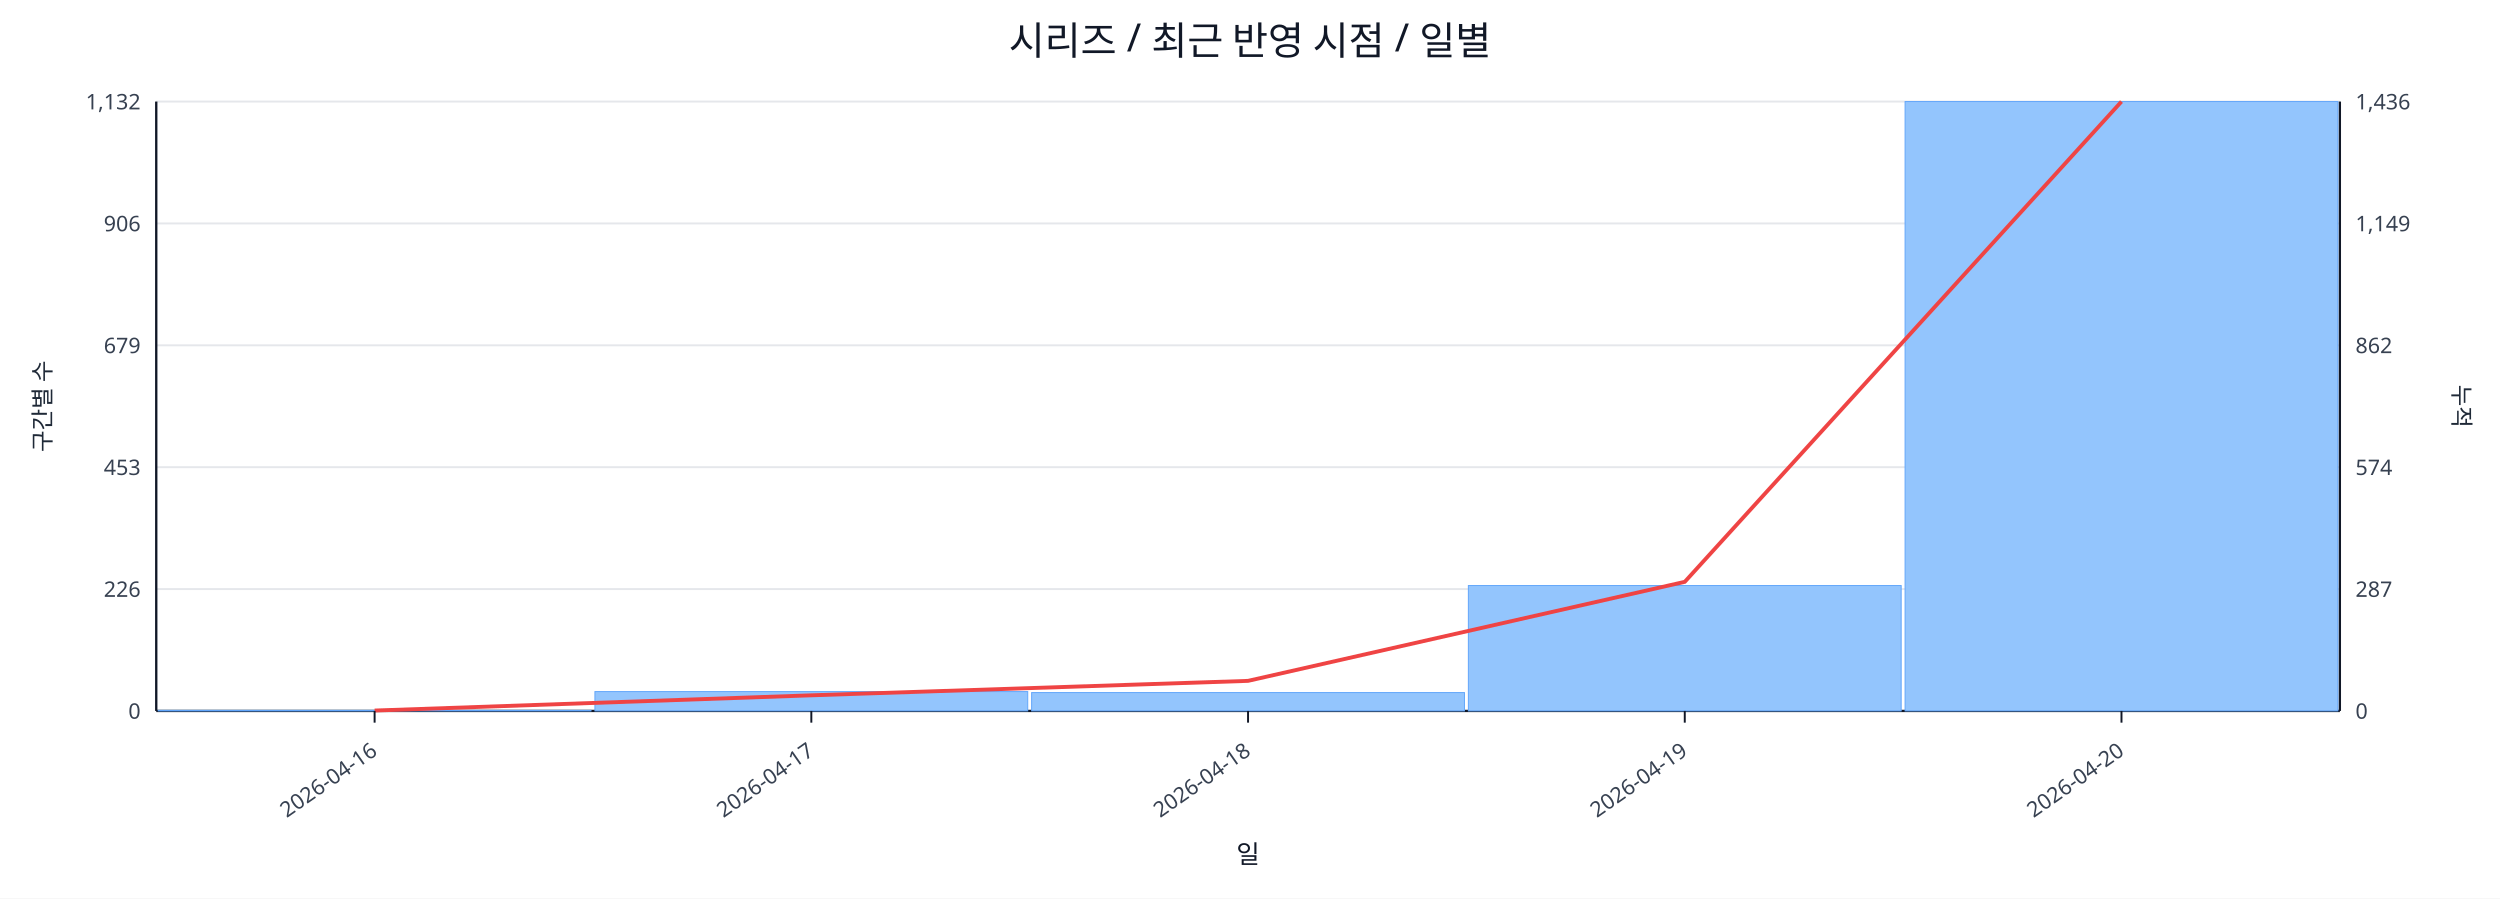
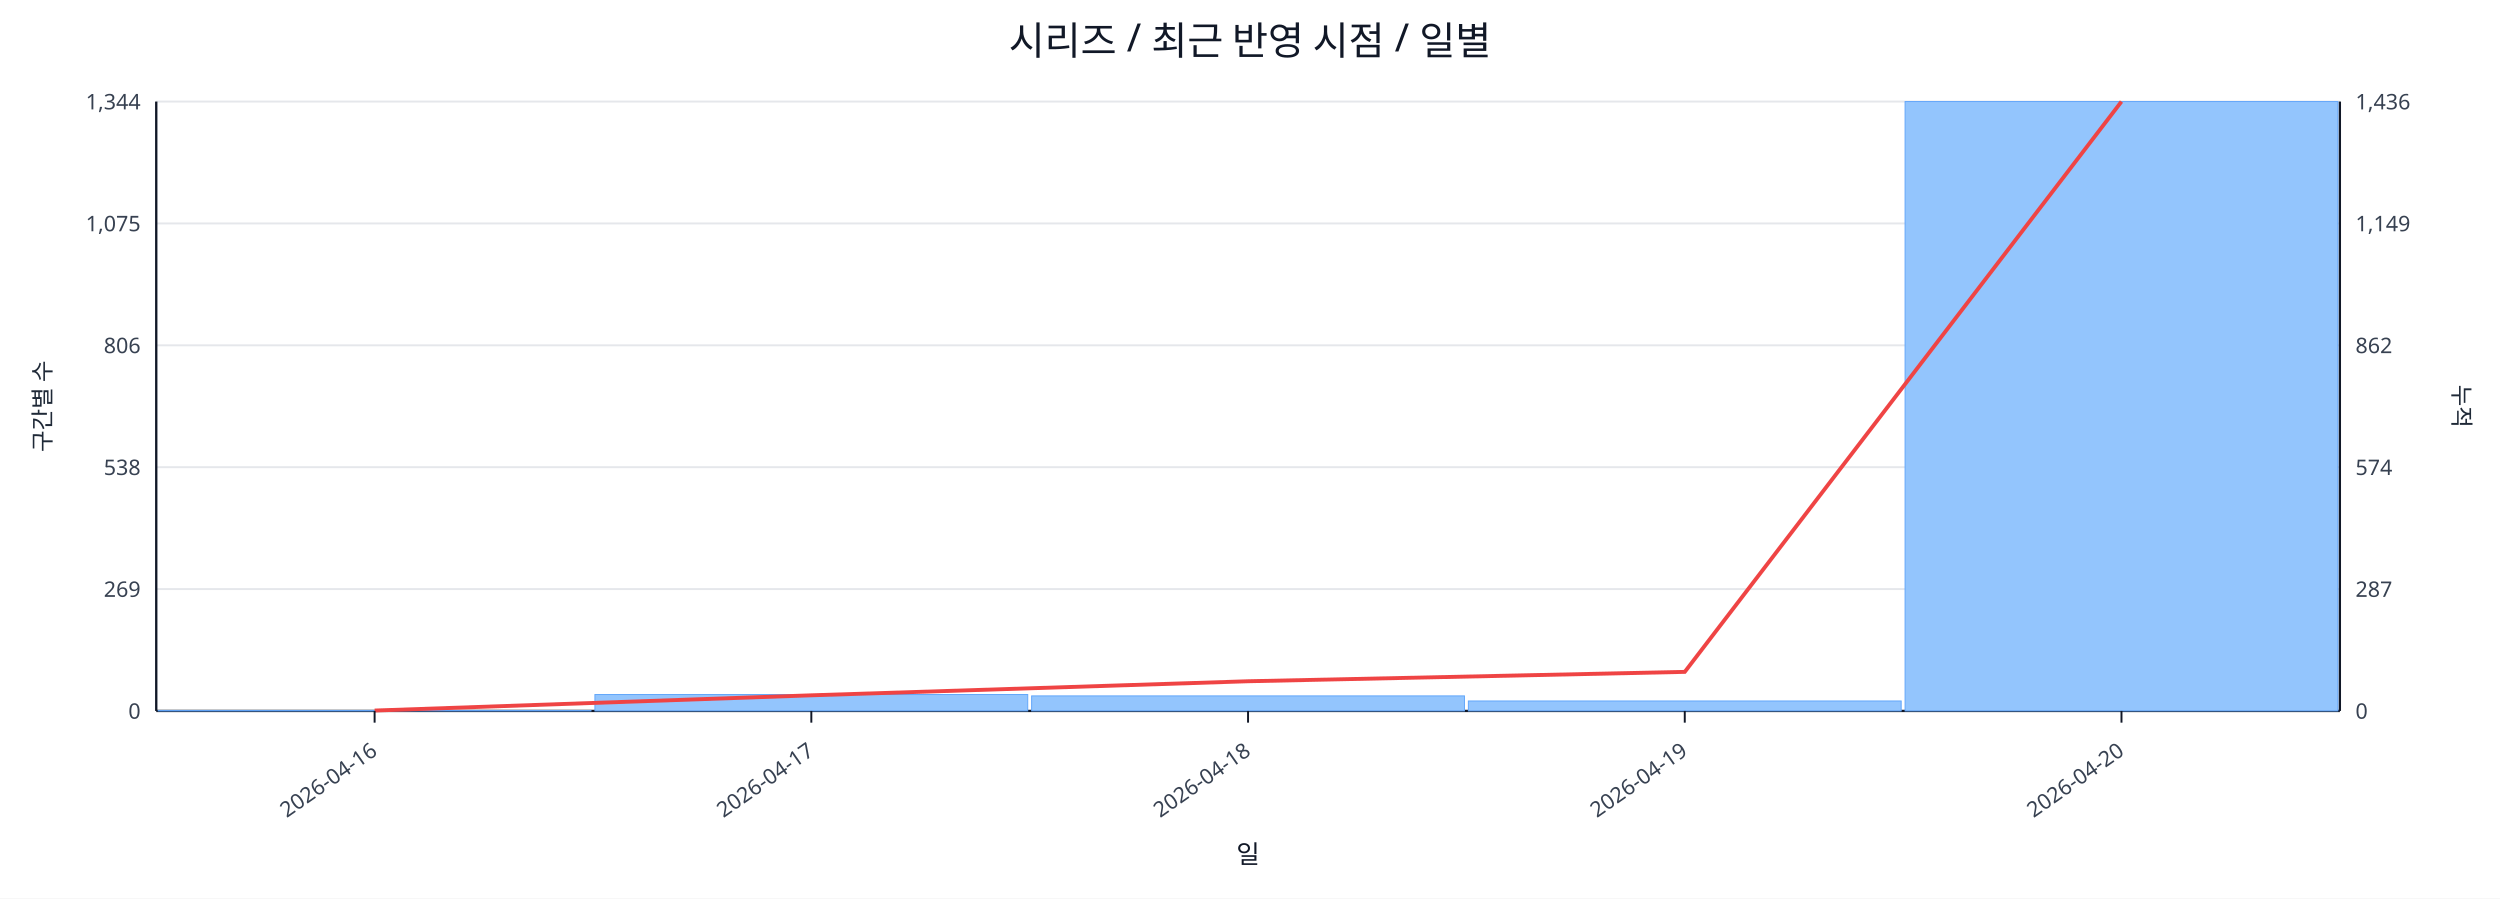
<svg xmlns="http://www.w3.org/2000/svg" width="1280" height="460" viewBox="0 0 1280 460">
  <rect x="0" y="0" width="100%" height="100%" fill="#ffffff" />
  <text x="640.0" y="28" font-size="20" text-anchor="middle" font-family="sans-serif" fill="#111827">시리즈 / 최근 반영 시점 / 일별</text>
  <line x1="80.0" y1="52.0" x2="1198.0" y2="52.0" stroke="#e5e7eb" stroke-width="1" />
-   <text x="72.0" y="56.0" font-size="11" text-anchor="end" font-family="sans-serif" fill="#374151">1,132</text>
+   <text x="72.0" y="56.0" font-size="11" text-anchor="end" font-family="sans-serif" fill="#374151">1,344</text>
  <text x="1206.0" y="56.0" font-size="11" text-anchor="start" font-family="sans-serif" fill="#374151">1,436</text>
  <line x1="80.0" y1="114.4" x2="1198.0" y2="114.4" stroke="#e5e7eb" stroke-width="1" />
-   <text x="72.0" y="118.4" font-size="11" text-anchor="end" font-family="sans-serif" fill="#374151">906</text>
+   <text x="72.0" y="118.4" font-size="11" text-anchor="end" font-family="sans-serif" fill="#374151">1,075</text>
  <text x="1206.0" y="118.4" font-size="11" text-anchor="start" font-family="sans-serif" fill="#374151">1,149</text>
  <line x1="80.0" y1="176.8" x2="1198.0" y2="176.8" stroke="#e5e7eb" stroke-width="1" />
-   <text x="72.0" y="180.8" font-size="11" text-anchor="end" font-family="sans-serif" fill="#374151">679</text>
+   <text x="72.0" y="180.8" font-size="11" text-anchor="end" font-family="sans-serif" fill="#374151">806</text>
  <text x="1206.0" y="180.8" font-size="11" text-anchor="start" font-family="sans-serif" fill="#374151">862</text>
  <line x1="80.0" y1="239.2" x2="1198.0" y2="239.2" stroke="#e5e7eb" stroke-width="1" />
-   <text x="72.0" y="243.2" font-size="11" text-anchor="end" font-family="sans-serif" fill="#374151">453</text>
+   <text x="72.0" y="243.2" font-size="11" text-anchor="end" font-family="sans-serif" fill="#374151">538</text>
  <text x="1206.0" y="243.2" font-size="11" text-anchor="start" font-family="sans-serif" fill="#374151">574</text>
  <line x1="80.0" y1="301.6" x2="1198.0" y2="301.6" stroke="#e5e7eb" stroke-width="1" />
-   <text x="72.0" y="305.6" font-size="11" text-anchor="end" font-family="sans-serif" fill="#374151">226</text>
+   <text x="72.0" y="305.6" font-size="11" text-anchor="end" font-family="sans-serif" fill="#374151">269</text>
  <text x="1206.0" y="305.6" font-size="11" text-anchor="start" font-family="sans-serif" fill="#374151">287</text>
  <line x1="80.0" y1="364.0" x2="1198.0" y2="364.0" stroke="#e5e7eb" stroke-width="1" />
  <text x="72.0" y="368.0" font-size="11" text-anchor="end" font-family="sans-serif" fill="#374151">0</text>
  <text x="1206.0" y="368.0" font-size="11" text-anchor="start" font-family="sans-serif" fill="#374151">0</text>
  <line x1="80.0" y1="364.0" x2="1198.0" y2="364.0" stroke="#111827" stroke-width="1.2" />
  <line x1="80.0" y1="52.0" x2="80.0" y2="364.0" stroke="#111827" stroke-width="1.2" />
  <line x1="1198.0" y1="52.0" x2="1198.0" y2="364.0" stroke="#111827" stroke-width="1.2" />
-   <rect x="81.0" y="363.7" width="221.6" height="0.3" fill="#93c5fd" stroke="#60a5fa" stroke-width="0.5" />
-   <rect x="304.6" y="354.1" width="221.6" height="9.9" fill="#93c5fd" stroke="#60a5fa" stroke-width="0.5" />
-   <rect x="528.2" y="354.6" width="221.6" height="9.4" fill="#93c5fd" stroke="#60a5fa" stroke-width="0.5" />
-   <rect x="751.8" y="299.8" width="221.6" height="64.2" fill="#93c5fd" stroke="#60a5fa" stroke-width="0.5" />
+   <rect x="81.0" y="363.8" width="221.6" height="0.2" fill="#93c5fd" stroke="#60a5fa" stroke-width="0.5" />
+   <rect x="304.6" y="355.6" width="221.6" height="8.4" fill="#93c5fd" stroke="#60a5fa" stroke-width="0.5" />
+   <rect x="528.2" y="356.3" width="221.6" height="7.7" fill="#93c5fd" stroke="#60a5fa" stroke-width="0.5" />
+   <rect x="751.8" y="358.9" width="221.6" height="5.1" fill="#93c5fd" stroke="#60a5fa" stroke-width="0.5" />
  <rect x="975.4" y="52.0" width="221.6" height="312.0" fill="#93c5fd" stroke="#60a5fa" stroke-width="0.5" />
-   <polyline fill="none" stroke="#ef4444" stroke-width="2" points="191.8,363.8 415.4,356.0 639.0,348.6 862.6,297.9 1086.2,52.0" />
+   <polyline fill="none" stroke="#ef4444" stroke-width="2" points="191.8,363.8 415.4,356.0 639.0,348.8 862.6,344.0 1086.2,52.0" />
  <line x1="191.8" y1="364.0" x2="191.8" y2="370.0" stroke="#111827" stroke-width="1" />
  <text x="193.8" y="386.0" font-size="11" text-anchor="end" transform="rotate(-35 193.8 386.0)" font-family="sans-serif" fill="#374151">2026-04-16</text>
  <line x1="415.4" y1="364.0" x2="415.4" y2="370.0" stroke="#111827" stroke-width="1" />
  <text x="417.4" y="386.0" font-size="11" text-anchor="end" transform="rotate(-35 417.4 386.0)" font-family="sans-serif" fill="#374151">2026-04-17</text>
  <line x1="639.0" y1="364.0" x2="639.0" y2="370.0" stroke="#111827" stroke-width="1" />
  <text x="641.0" y="386.0" font-size="11" text-anchor="end" transform="rotate(-35 641.0 386.0)" font-family="sans-serif" fill="#374151">2026-04-18</text>
  <line x1="862.6" y1="364.0" x2="862.6" y2="370.0" stroke="#111827" stroke-width="1" />
  <text x="864.6" y="386.0" font-size="11" text-anchor="end" transform="rotate(-35 864.6 386.0)" font-family="sans-serif" fill="#374151">2026-04-19</text>
  <line x1="1086.2" y1="364.0" x2="1086.2" y2="370.0" stroke="#111827" stroke-width="1" />
  <text x="1088.2" y="386.0" font-size="11" text-anchor="end" transform="rotate(-35 1088.2 386.0)" font-family="sans-serif" fill="#374151">2026-04-20</text>
  <text x="26" y="208.0" font-size="12" transform="rotate(-90 26 208.0)" text-anchor="middle" font-family="sans-serif" fill="#1f2937">구간별 수</text>
  <text x="1256.0" y="208.0" font-size="12" transform="rotate(90 1256.0 208.0)" text-anchor="middle" font-family="sans-serif" fill="#1f2937">누적</text>
  <text x="639.0" y="442.0" font-size="13" text-anchor="middle" font-family="sans-serif" fill="#111827">일</text>
</svg>
